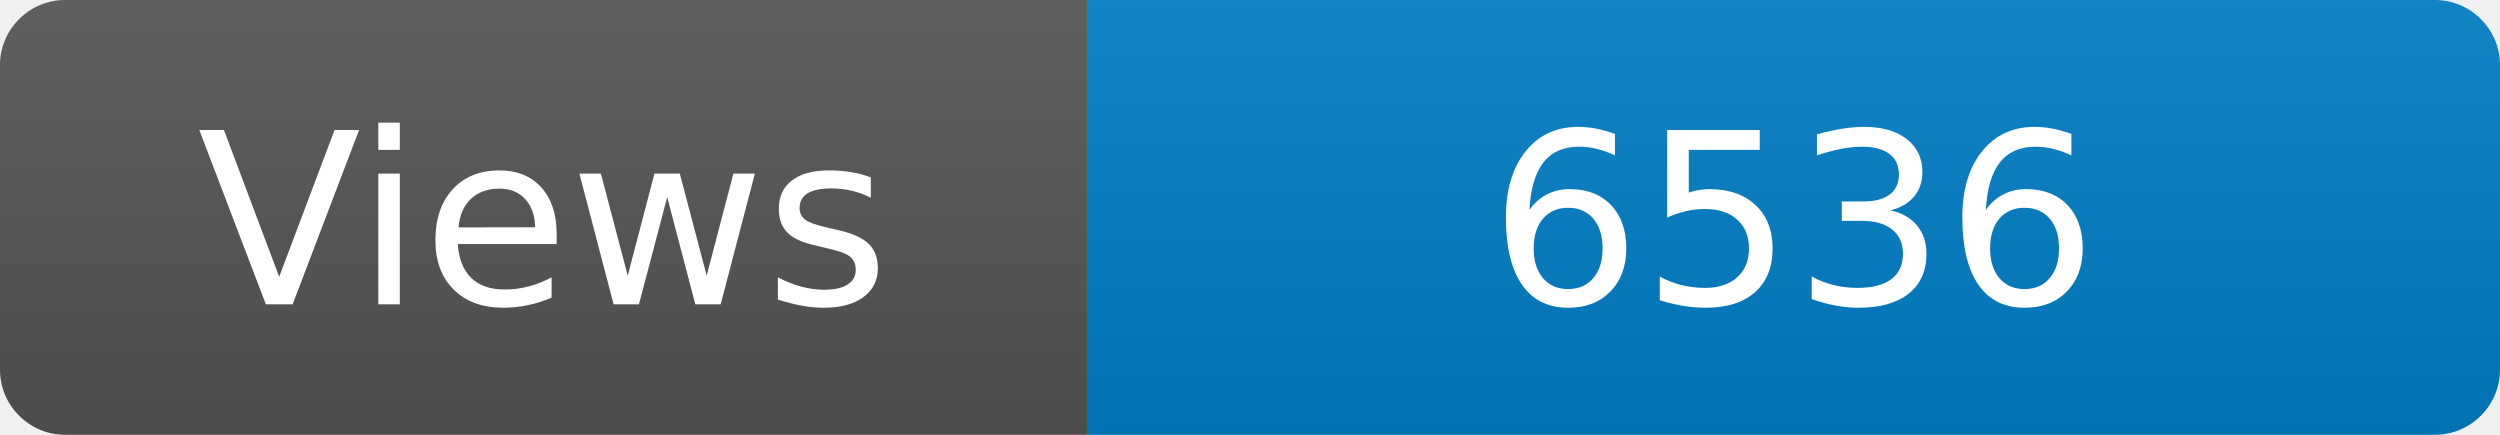
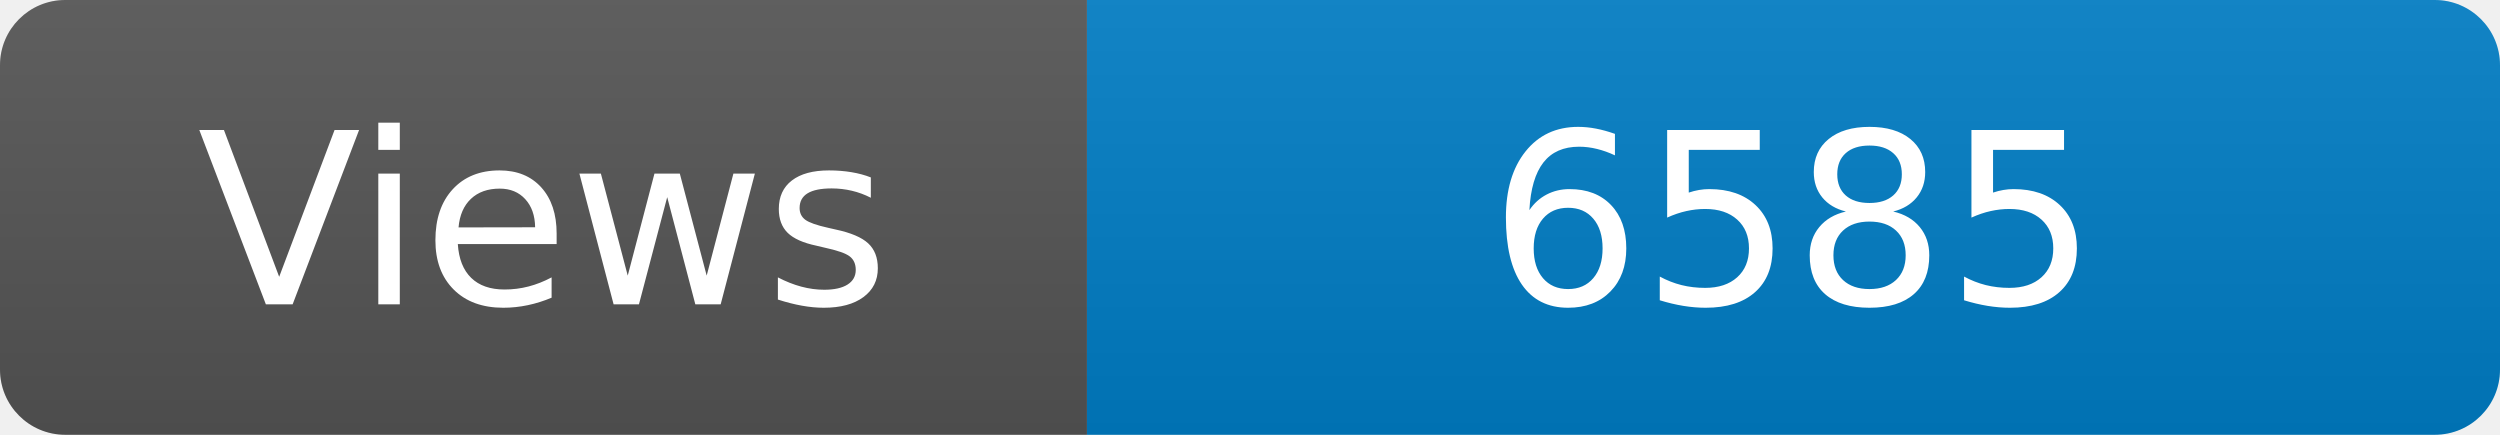
<svg xmlns="http://www.w3.org/2000/svg" width="115" height="20" role="img" aria-label="Maintained?: yes">
  <linearGradient id="s" x2="0" y2="100%">
    <stop offset="0" stop-color="#bbb" stop-opacity=".1" />
    <stop offset="1" stop-opacity=".1" />
  </linearGradient>
  <clipPath id="r">
    <rect width="115" height="20" rx="3" fill="#fff" />
  </clipPath>
  <g clip-path="url(#r)">
    <rect width="50" height="20" fill="#555" />
    <rect x="50" width="160" height="20" fill="#007ec6" />
    <rect width="115" height="20" fill="url(#s)" />
  </g>
  <g fill="#fff" text-anchor="middle" font-family="Verdana,Geneva,DejaVu Sans,sans-serif" font-size="110">
    <text x="250" y="140" transform="scale(.1)" fill="#fff">Views</text>
-     <text x="825" y="140" transform="scale(.1)" fill="#fff">6536</text>
+     <text x="825" y="140" transform="scale(.1)" fill="#fff">6585</text>
  </g>
</svg>
